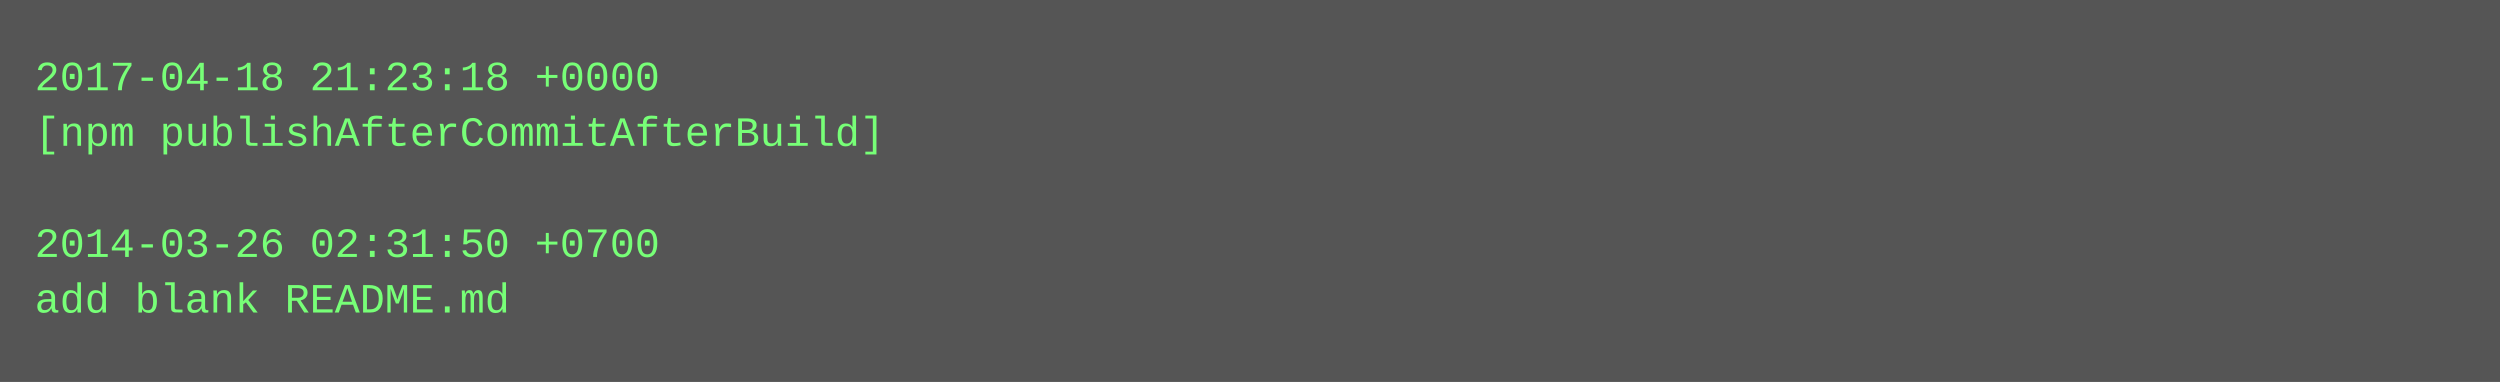
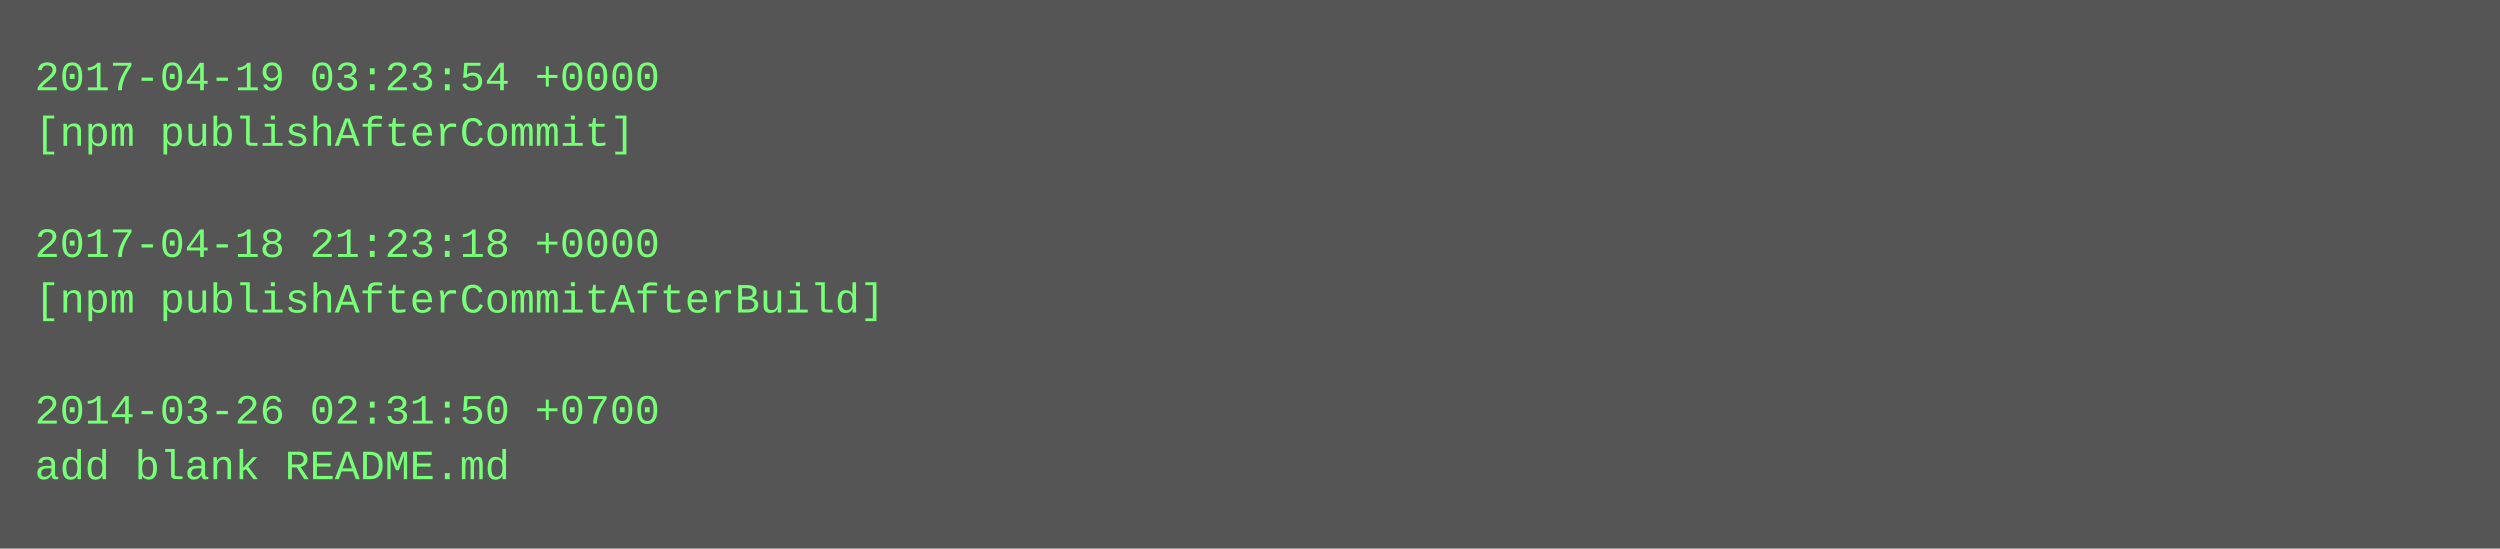
- <svg xmlns="http://www.w3.org/2000/svg" height="110" width="720">
-   <rect height="110" fill="#555" width="720" />
+ <svg xmlns="http://www.w3.org/2000/svg" height="158" width="720">
+   <rect height="158" fill="#555" width="720" />
  <text fill="#7f7" font-family="Courier New" font-size="12" xml:space="preserve">
-     <tspan x="10" y="26">2017-04-18 21:23:18 +0000</tspan>
-     <tspan x="10" y="42">[npm publishAfterCommitAfterBuild]</tspan>
+     <tspan x="10" y="26">2017-04-19 03:23:54 +0000</tspan>
+     <tspan x="10" y="42">[npm publishAfterCommit]</tspan>
    <tspan x="10" y="58" />
-     <tspan x="10" y="74">2014-03-26 02:31:50 +0700</tspan>
-     <tspan x="10" y="90">add blank README.md</tspan>
+     <tspan x="10" y="74">2017-04-18 21:23:18 +0000</tspan>
+     <tspan x="10" y="90">[npm publishAfterCommitAfterBuild]</tspan>
+     <tspan x="10" y="106" />
+     <tspan x="10" y="122">2014-03-26 02:31:50 +0700</tspan>
+     <tspan x="10" y="138">add blank README.md</tspan>
  </text>
</svg>
